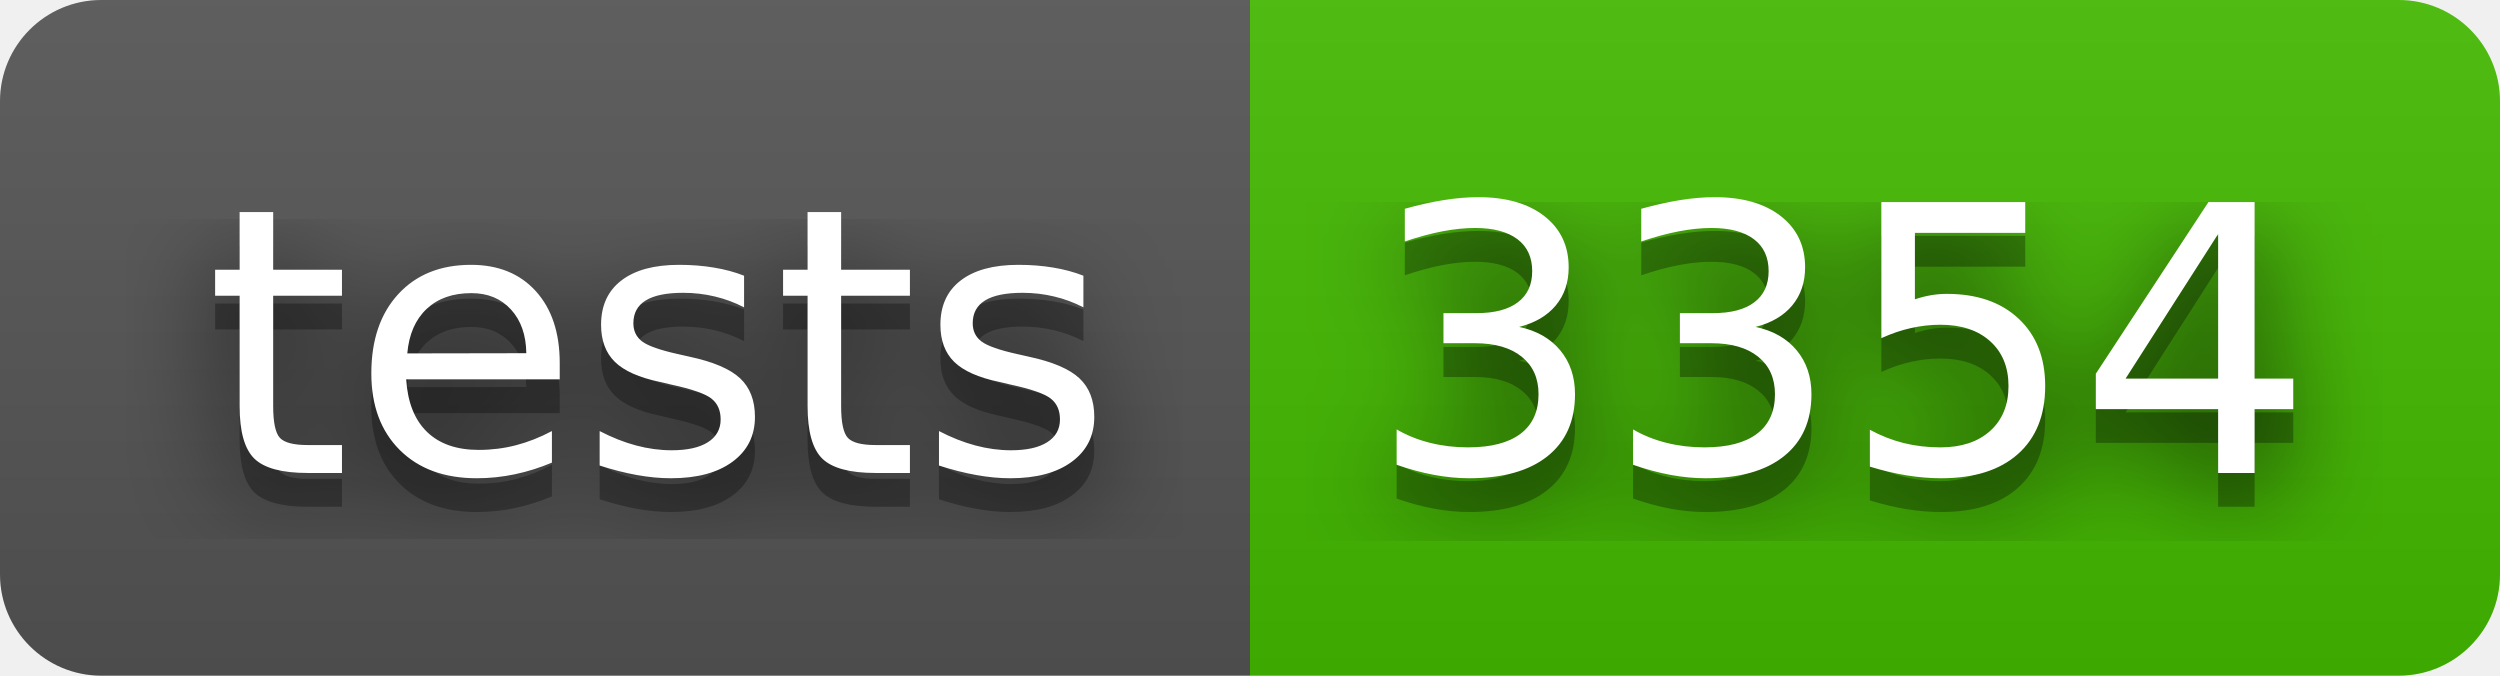
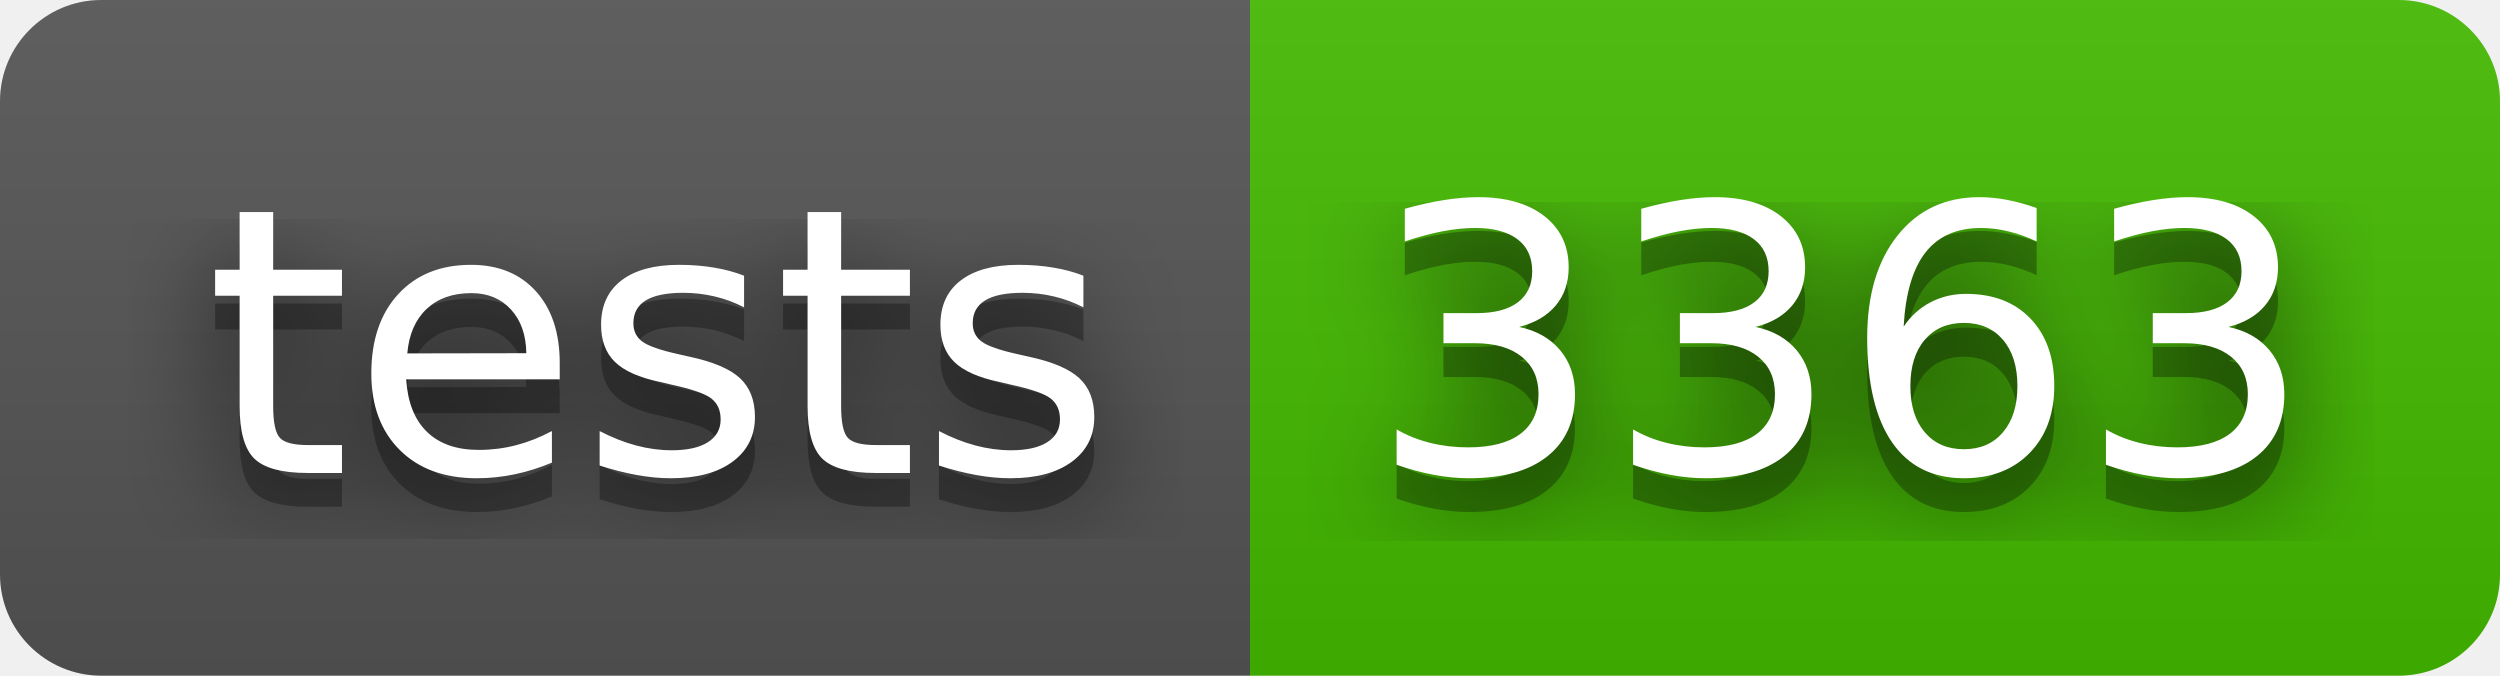
- <svg xmlns="http://www.w3.org/2000/svg" width="74" height="20" role="img" aria-label="tests: 3354">
+ <svg xmlns="http://www.w3.org/2000/svg" width="74" height="20" role="img" aria-label="tests: 3363">
  <filter id="blur">
    <feGaussianBlur stdDeviation="16" />
  </filter>
  <linearGradient id="s" x2="0" y2="100%">
    <stop offset="0" stop-color="#bbb" stop-opacity=".1" />
    <stop offset="1" stop-opacity=".1" />
  </linearGradient>
  <clipPath id="r">
    <rect width="74" height="20" rx="3" />
  </clipPath>
  <g clip-path="url(#r)">
    <rect width="37" height="20" fill="#555" />
    <rect x="37" width="37" height="20" fill="#4b0" />
    <rect width="74" height="20" fill="url(#s)" />
  </g>
  <g fill="#fff" text-anchor="middle" font-family="Verdana,Geneva,DejaVu Sans,sans-serif" text-rendering="geometricPrecision" font-size="110">
    <g transform="scale(.1)">
      <g aria-hidden="true" fill="#010101">
        <text x="195" y="150" fill-opacity=".8" filter="url(#blur)" textLength="270">tests</text>
        <text x="195" y="150" fill-opacity=".3" textLength="270">tests</text>
      </g>
      <text x="195" y="140" textLength="270">tests</text>
    </g>
    <g transform="scale(.1)">
      <g aria-hidden="true" fill="#010101">
-         <text x="545" y="150" fill-opacity=".8" filter="url(#blur)" textLength="270">3354</text>
-         <text x="545" y="150" fill-opacity=".3" textLength="270">3354</text>
+         <text x="545" y="150" fill-opacity=".8" filter="url(#blur)" textLength="270">3363</text>
+         <text x="545" y="150" fill-opacity=".3" textLength="270">3363</text>
      </g>
-       <text x="545" y="140" textLength="270">3354</text>
+       <text x="545" y="140" textLength="270">3363</text>
    </g>
  </g>
</svg>
